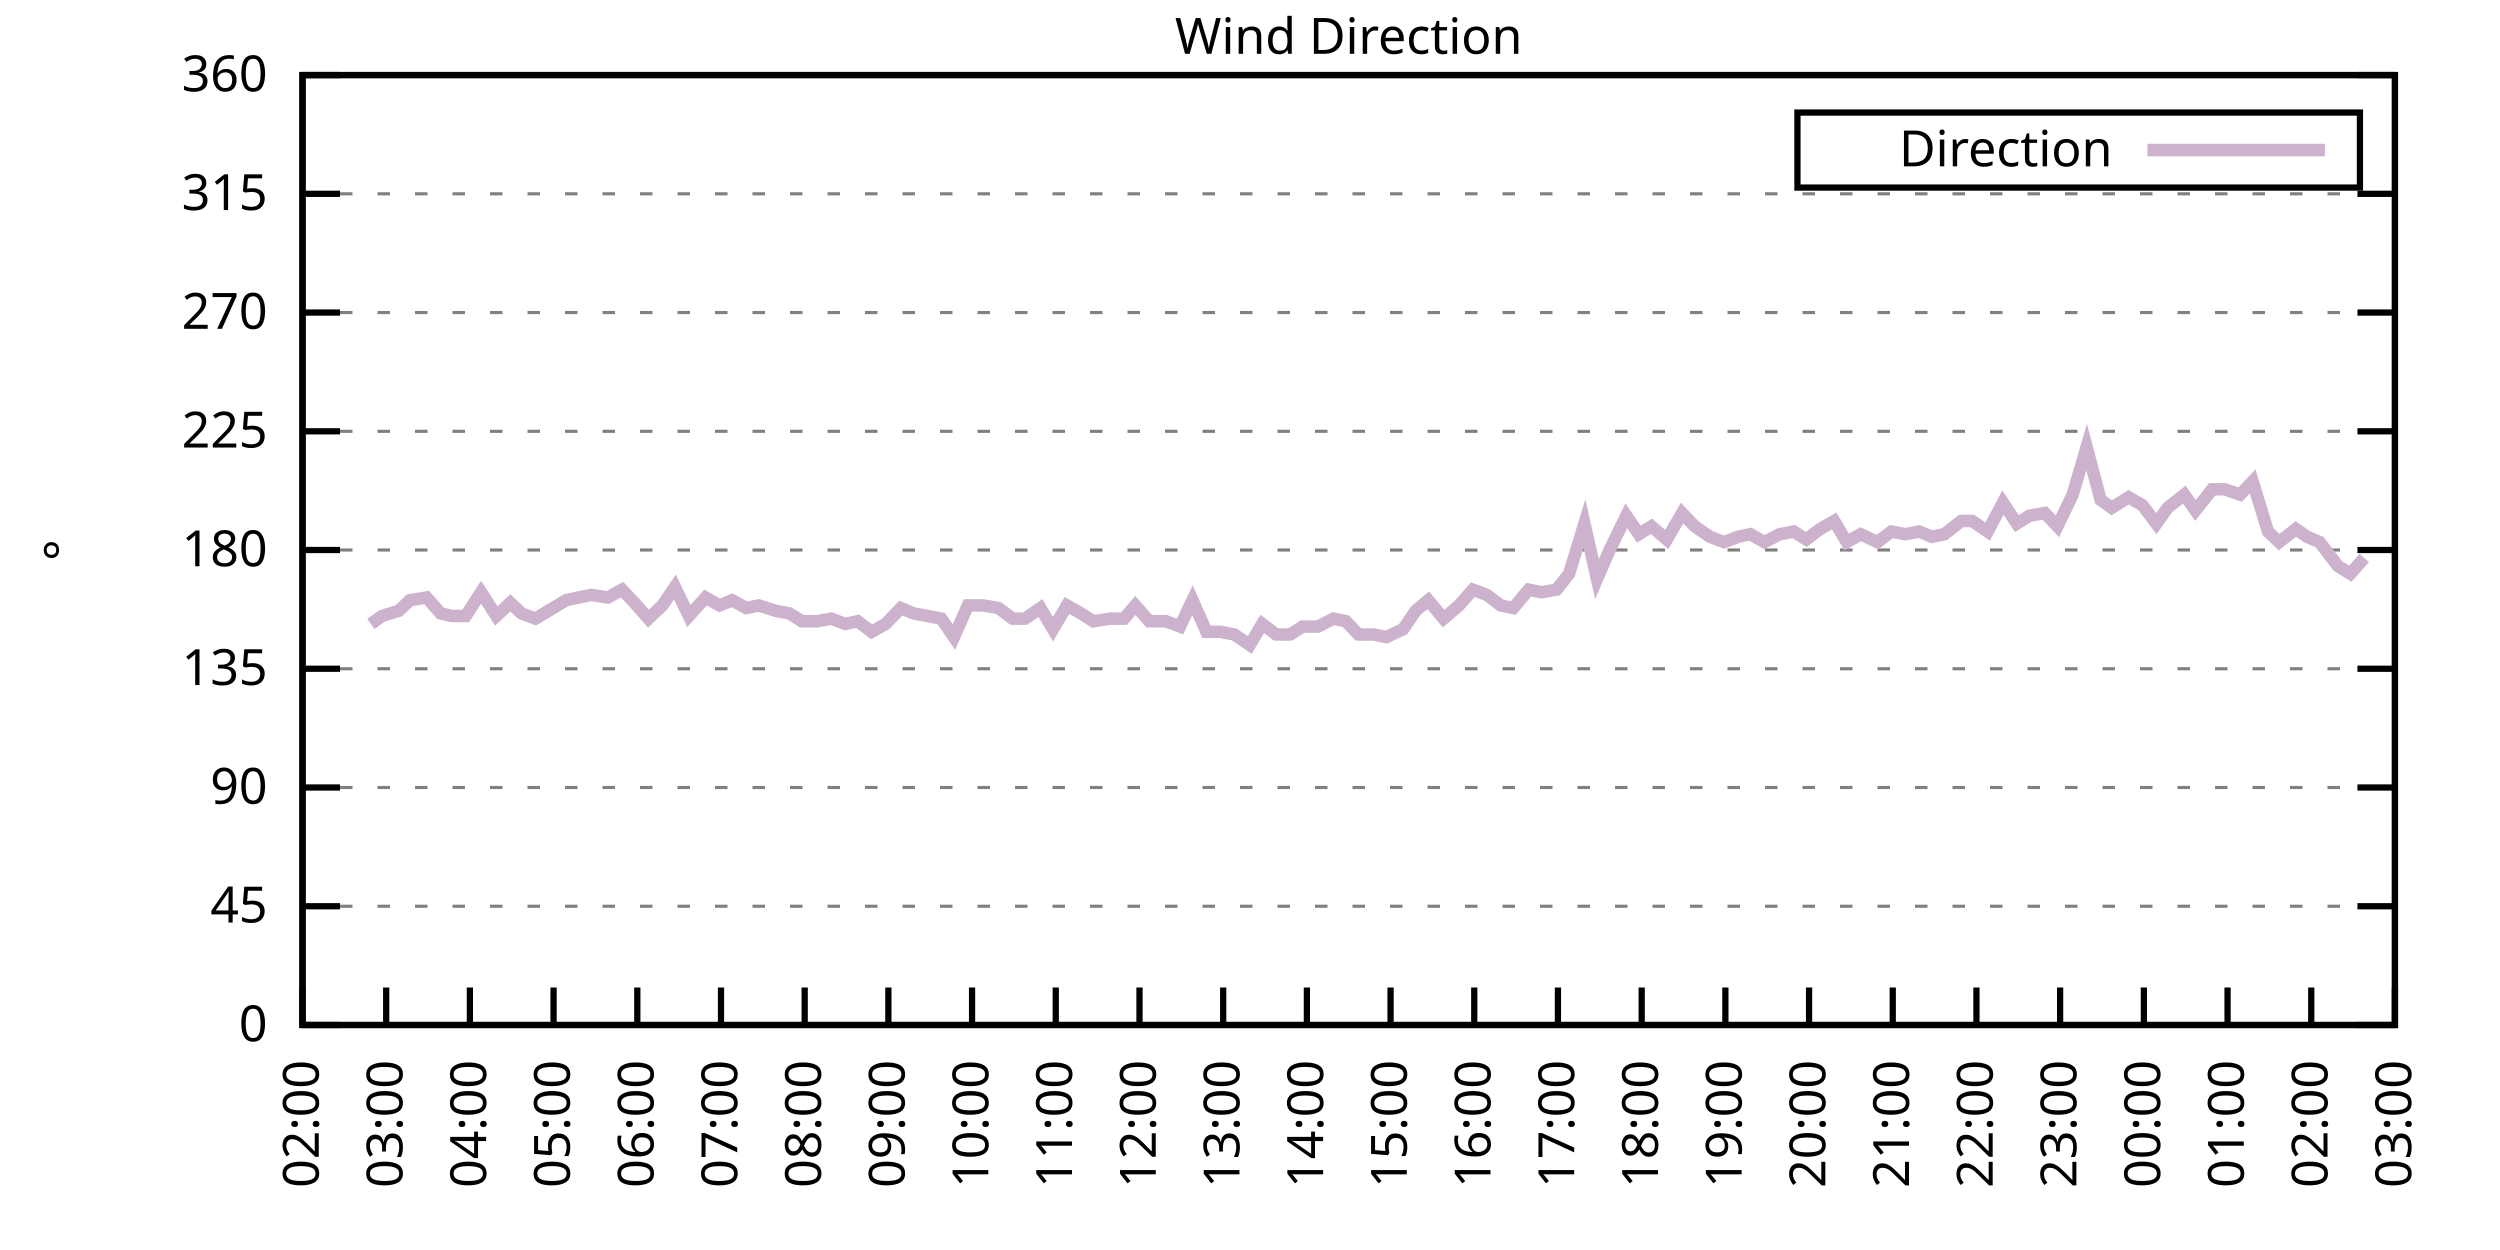
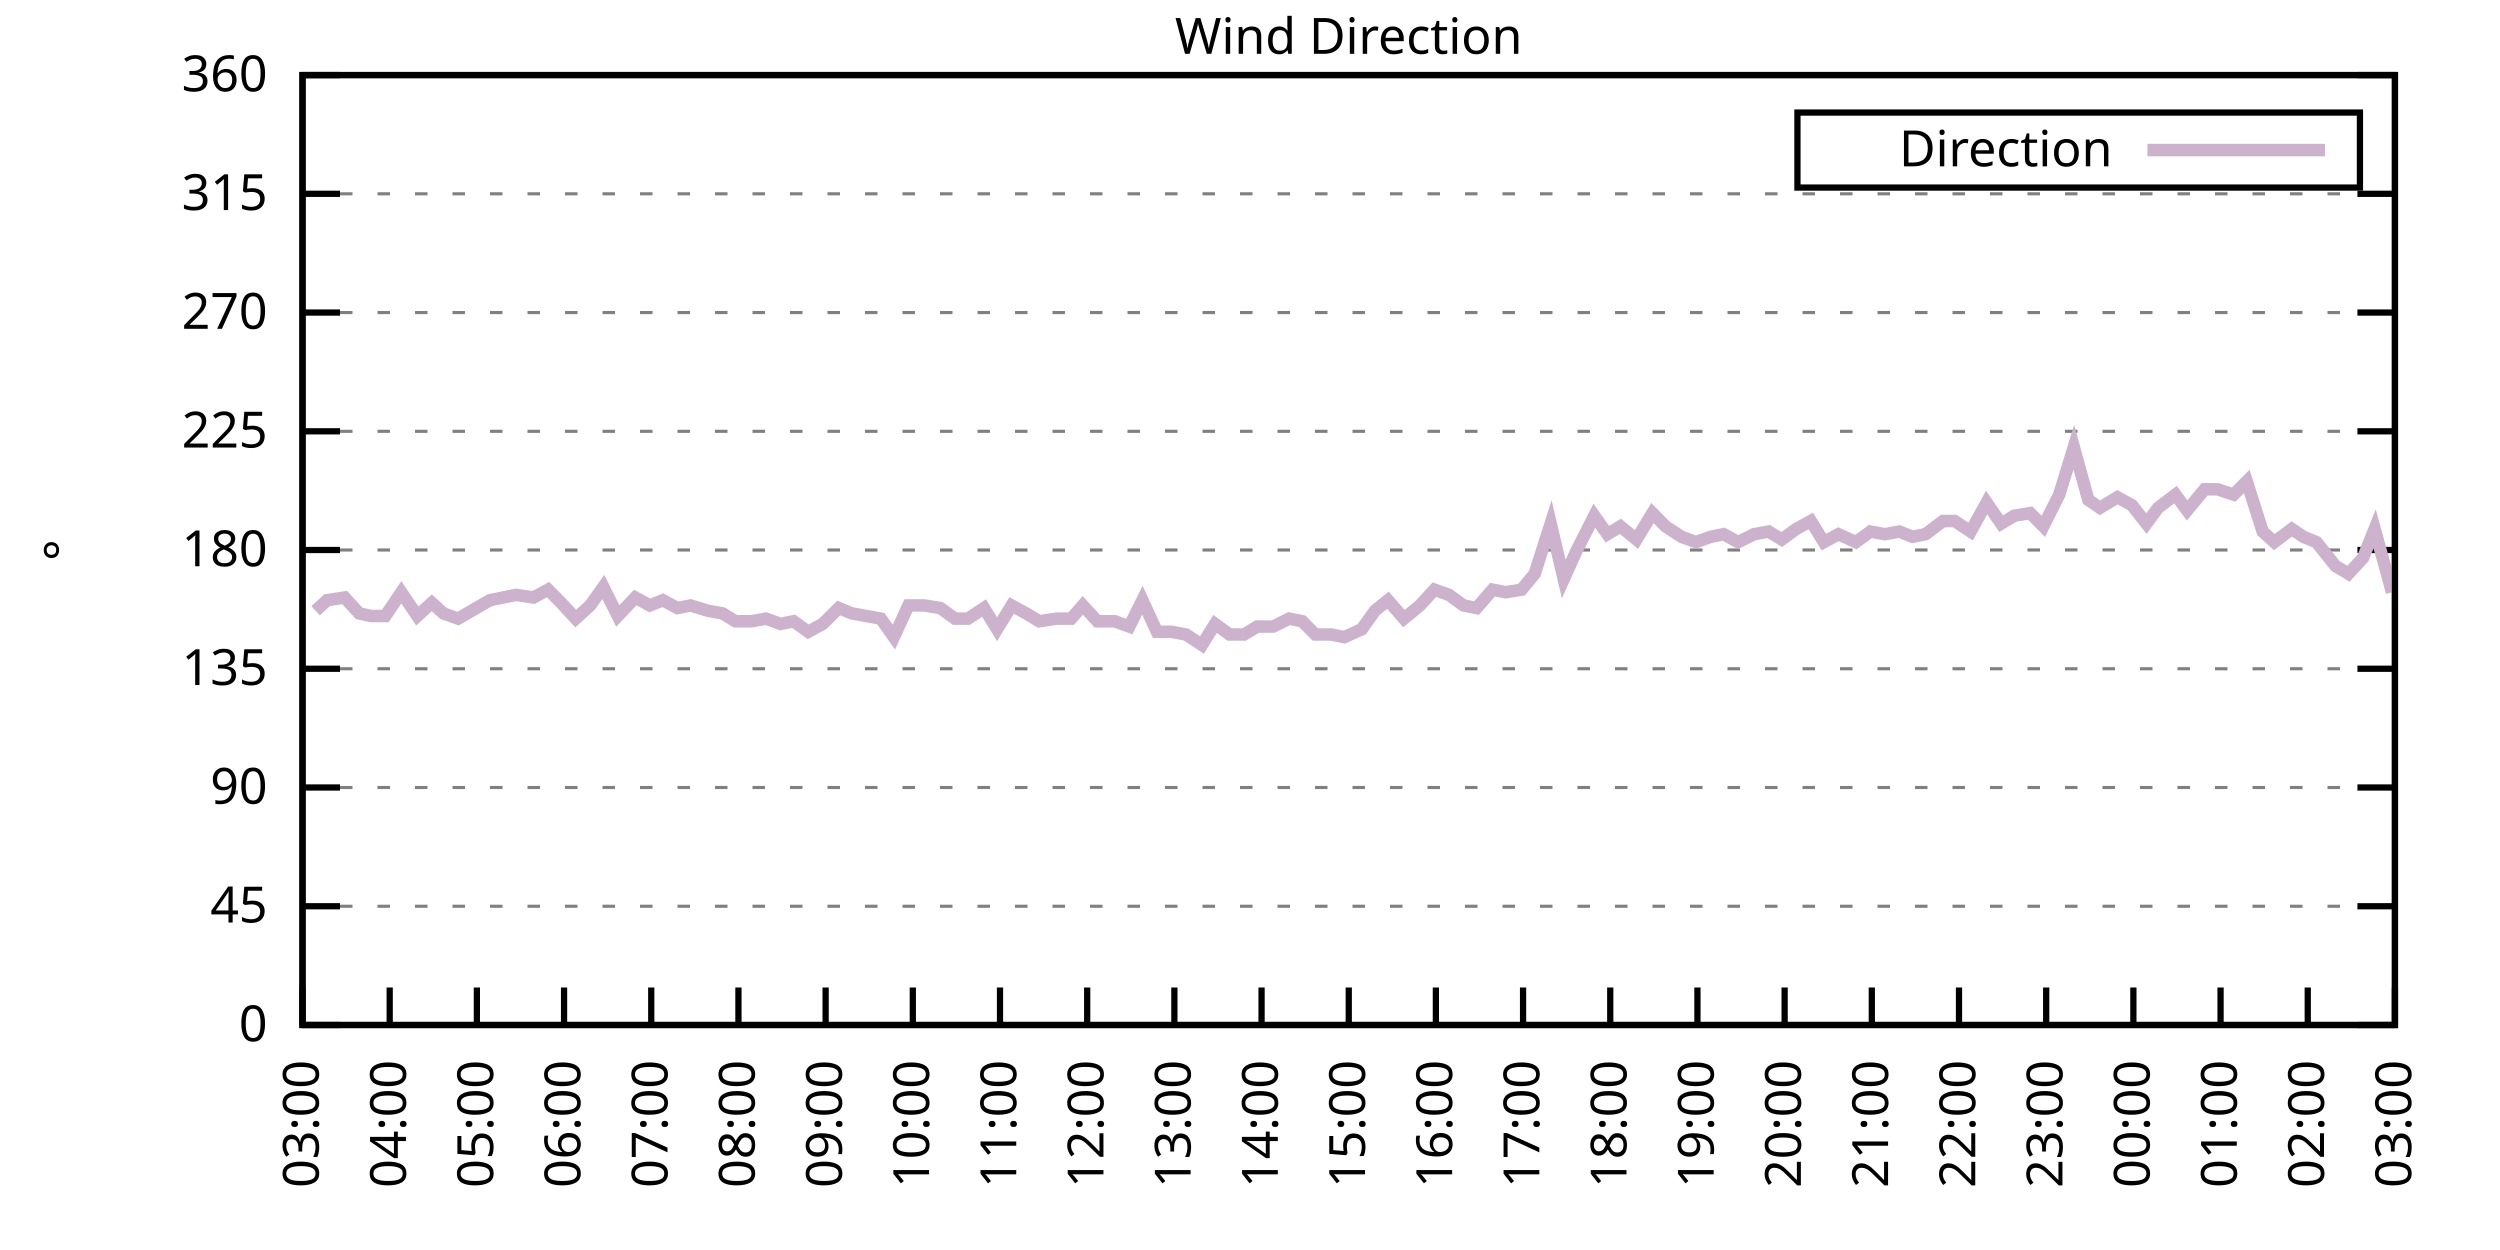
<svg xmlns="http://www.w3.org/2000/svg" xmlns:xlink="http://www.w3.org/1999/xlink" width="400" height="200" viewBox="0 0 400 200">
  <g id="gnuplot_canvas">
    <rect x="0" y="0" width="400" height="200" fill="none" />
    <defs>
      <circle id="gpDot" r="0.5" stroke-width="0.5" stroke="currentColor" />
      <path id="gpPt0" stroke-width="0.333" stroke="currentColor" d="M-1,0 h2 M0,-1 v2" />
      <path id="gpPt1" stroke-width="0.333" stroke="currentColor" d="M-1,-1 L1,1 M1,-1 L-1,1" />
      <path id="gpPt2" stroke-width="0.333" stroke="currentColor" d="M-1,0 L1,0 M0,-1 L0,1 M-1,-1 L1,1 M-1,1 L1,-1" />
      <rect id="gpPt3" stroke-width="0.333" stroke="currentColor" x="-1" y="-1" width="2" height="2" />
      <rect id="gpPt4" stroke-width="0.333" stroke="currentColor" fill="currentColor" x="-1" y="-1" width="2" height="2" />
      <circle id="gpPt5" stroke-width="0.333" stroke="currentColor" cx="0" cy="0" r="1" />
      <use xlink:href="#gpPt5" id="gpPt6" fill="currentColor" stroke="none" />
      <path id="gpPt7" stroke-width="0.333" stroke="currentColor" d="M0,-1.33 L-1.33,0.67 L1.33,0.67 z" />
      <use xlink:href="#gpPt7" id="gpPt8" fill="currentColor" stroke="none" />
      <use xlink:href="#gpPt7" id="gpPt9" stroke="currentColor" transform="rotate(180)" />
      <use xlink:href="#gpPt9" id="gpPt10" fill="currentColor" stroke="none" />
      <use xlink:href="#gpPt3" id="gpPt11" stroke="currentColor" transform="rotate(45)" />
      <use xlink:href="#gpPt11" id="gpPt12" fill="currentColor" stroke="none" />
      <path id="gpPt13" stroke-width="0.333" stroke="currentColor" d="M0,1.330 L1.265,0.411 L0.782,-1.067 L-0.782,-1.076 L-1.265,0.411 z" />
      <use xlink:href="#gpPt13" id="gpPt14" fill="currentColor" stroke="none" />
      <filter id="textbox" filterUnits="objectBoundingBox" x="0" y="0" height="1" width="1">
        <feFlood flood-color="white" flood-opacity="1" result="bgnd" />
        <feComposite in="SourceGraphic" in2="bgnd" operator="atop" />
      </filter>
      <filter id="greybox" filterUnits="objectBoundingBox" x="0" y="0" height="1" width="1">
        <feFlood flood-color="lightgrey" flood-opacity="1" result="grey" />
        <feComposite in="SourceGraphic" in2="grey" operator="atop" />
      </filter>
    </defs>
    <g fill="none" color="white" stroke="currentColor" stroke-width="1.00" stroke-linecap="butt" stroke-linejoin="miter">
</g>
    <g fill="none" color="black" stroke="currentColor" stroke-width="1.00" stroke-linecap="butt" stroke-linejoin="miter">
      <g stroke="none" shape-rendering="crispEdges">
        <polygon fill="rgb(255, 255, 255)" points="48.40,164.00 383.18,164.00 383.18,12.02 48.40,12.02 " />
      </g>
    </g>
    <g fill="none" color="black" stroke="currentColor" stroke-width="1.00" stroke-linecap="butt" stroke-linejoin="miter">
</g>
    <g fill="none" color="black" stroke="black" stroke-width="0.50" stroke-linecap="butt" stroke-linejoin="miter">
</g>
    <g fill="none" color="gray" stroke="currentColor" stroke-width="0.50" stroke-linecap="butt" stroke-linejoin="miter">
      <path stroke="gray" stroke-dasharray="2,4" class="gridline" d="M48.40,164.00 L383.19,164.00  " />
    </g>
    <g fill="none" color="gray" stroke="gray" stroke-width="1.00" stroke-linecap="butt" stroke-linejoin="miter">
</g>
    <g fill="none" color="black" stroke="currentColor" stroke-width="1.00" stroke-linecap="butt" stroke-linejoin="miter">
      <path stroke="black" d="M48.40,164.00 L54.40,164.00 M383.19,164.00 L377.19,164.00  " />
      <g transform="translate(42.80,166.60)" stroke="none" fill="black" font-family="Sans" font-size="8.00" text-anchor="end">
        <text>
          <tspan font-family="Sans"> 0</tspan>
        </text>
      </g>
    </g>
    <g fill="none" color="black" stroke="currentColor" stroke-width="1.00" stroke-linecap="butt" stroke-linejoin="miter">
</g>
    <g fill="none" color="black" stroke="black" stroke-width="0.50" stroke-linecap="butt" stroke-linejoin="miter">
</g>
    <g fill="none" color="gray" stroke="currentColor" stroke-width="0.50" stroke-linecap="butt" stroke-linejoin="miter">
      <path stroke="gray" stroke-dasharray="2,4" class="gridline" d="M48.40,145.00 L383.19,145.00  " />
    </g>
    <g fill="none" color="gray" stroke="gray" stroke-width="1.00" stroke-linecap="butt" stroke-linejoin="miter">
</g>
    <g fill="none" color="black" stroke="currentColor" stroke-width="1.00" stroke-linecap="butt" stroke-linejoin="miter">
      <path stroke="black" d="M48.40,145.00 L54.40,145.00 M383.19,145.00 L377.19,145.00  " />
      <g transform="translate(42.80,147.60)" stroke="none" fill="black" font-family="Sans" font-size="8.00" text-anchor="end">
        <text>
          <tspan font-family="Sans"> 45</tspan>
        </text>
      </g>
    </g>
    <g fill="none" color="black" stroke="currentColor" stroke-width="1.00" stroke-linecap="butt" stroke-linejoin="miter">
</g>
    <g fill="none" color="black" stroke="black" stroke-width="0.50" stroke-linecap="butt" stroke-linejoin="miter">
</g>
    <g fill="none" color="gray" stroke="currentColor" stroke-width="0.50" stroke-linecap="butt" stroke-linejoin="miter">
      <path stroke="gray" stroke-dasharray="2,4" class="gridline" d="M48.40,126.00 L383.19,126.00  " />
    </g>
    <g fill="none" color="gray" stroke="gray" stroke-width="1.00" stroke-linecap="butt" stroke-linejoin="miter">
</g>
    <g fill="none" color="black" stroke="currentColor" stroke-width="1.00" stroke-linecap="butt" stroke-linejoin="miter">
      <path stroke="black" d="M48.40,126.00 L54.40,126.00 M383.19,126.00 L377.19,126.00  " />
      <g transform="translate(42.80,128.60)" stroke="none" fill="black" font-family="Sans" font-size="8.00" text-anchor="end">
        <text>
          <tspan font-family="Sans"> 90</tspan>
        </text>
      </g>
    </g>
    <g fill="none" color="black" stroke="currentColor" stroke-width="1.00" stroke-linecap="butt" stroke-linejoin="miter">
</g>
    <g fill="none" color="black" stroke="black" stroke-width="0.50" stroke-linecap="butt" stroke-linejoin="miter">
</g>
    <g fill="none" color="gray" stroke="currentColor" stroke-width="0.50" stroke-linecap="butt" stroke-linejoin="miter">
      <path stroke="gray" stroke-dasharray="2,4" class="gridline" d="M48.40,107.00 L383.19,107.00  " />
    </g>
    <g fill="none" color="gray" stroke="gray" stroke-width="1.00" stroke-linecap="butt" stroke-linejoin="miter">
</g>
    <g fill="none" color="black" stroke="currentColor" stroke-width="1.00" stroke-linecap="butt" stroke-linejoin="miter">
      <path stroke="black" d="M48.40,107.00 L54.40,107.00 M383.19,107.00 L377.19,107.00  " />
      <g transform="translate(42.80,109.60)" stroke="none" fill="black" font-family="Sans" font-size="8.00" text-anchor="end">
        <text>
          <tspan font-family="Sans"> 135</tspan>
        </text>
      </g>
    </g>
    <g fill="none" color="black" stroke="currentColor" stroke-width="1.00" stroke-linecap="butt" stroke-linejoin="miter">
</g>
    <g fill="none" color="black" stroke="black" stroke-width="0.50" stroke-linecap="butt" stroke-linejoin="miter">
</g>
    <g fill="none" color="gray" stroke="currentColor" stroke-width="0.50" stroke-linecap="butt" stroke-linejoin="miter">
      <path stroke="gray" stroke-dasharray="2,4" class="gridline" d="M48.40,88.00 L383.19,88.00  " />
    </g>
    <g fill="none" color="gray" stroke="gray" stroke-width="1.00" stroke-linecap="butt" stroke-linejoin="miter">
</g>
    <g fill="none" color="black" stroke="currentColor" stroke-width="1.00" stroke-linecap="butt" stroke-linejoin="miter">
      <path stroke="black" d="M48.40,88.00 L54.40,88.00 M383.19,88.00 L377.19,88.00  " />
      <g transform="translate(42.80,90.60)" stroke="none" fill="black" font-family="Sans" font-size="8.00" text-anchor="end">
        <text>
          <tspan font-family="Sans"> 180</tspan>
        </text>
      </g>
    </g>
    <g fill="none" color="black" stroke="currentColor" stroke-width="1.00" stroke-linecap="butt" stroke-linejoin="miter">
</g>
    <g fill="none" color="black" stroke="black" stroke-width="0.50" stroke-linecap="butt" stroke-linejoin="miter">
</g>
    <g fill="none" color="gray" stroke="currentColor" stroke-width="0.50" stroke-linecap="butt" stroke-linejoin="miter">
      <path stroke="gray" stroke-dasharray="2,4" class="gridline" d="M48.40,69.01 L383.19,69.01  " />
    </g>
    <g fill="none" color="gray" stroke="gray" stroke-width="1.00" stroke-linecap="butt" stroke-linejoin="miter">
</g>
    <g fill="none" color="black" stroke="currentColor" stroke-width="1.00" stroke-linecap="butt" stroke-linejoin="miter">
      <path stroke="black" d="M48.40,69.01 L54.40,69.01 M383.19,69.01 L377.19,69.01  " />
      <g transform="translate(42.80,71.61)" stroke="none" fill="black" font-family="Sans" font-size="8.00" text-anchor="end">
        <text>
          <tspan font-family="Sans"> 225</tspan>
        </text>
      </g>
    </g>
    <g fill="none" color="black" stroke="currentColor" stroke-width="1.00" stroke-linecap="butt" stroke-linejoin="miter">
</g>
    <g fill="none" color="black" stroke="black" stroke-width="0.50" stroke-linecap="butt" stroke-linejoin="miter">
</g>
    <g fill="none" color="gray" stroke="currentColor" stroke-width="0.50" stroke-linecap="butt" stroke-linejoin="miter">
      <path stroke="gray" stroke-dasharray="2,4" class="gridline" d="M48.40,50.01 L383.19,50.01  " />
    </g>
    <g fill="none" color="gray" stroke="gray" stroke-width="1.00" stroke-linecap="butt" stroke-linejoin="miter">
</g>
    <g fill="none" color="black" stroke="currentColor" stroke-width="1.00" stroke-linecap="butt" stroke-linejoin="miter">
      <path stroke="black" d="M48.40,50.01 L54.40,50.01 M383.19,50.01 L377.19,50.01  " />
      <g transform="translate(42.80,52.61)" stroke="none" fill="black" font-family="Sans" font-size="8.00" text-anchor="end">
        <text>
          <tspan font-family="Sans"> 270</tspan>
        </text>
      </g>
    </g>
    <g fill="none" color="black" stroke="currentColor" stroke-width="1.00" stroke-linecap="butt" stroke-linejoin="miter">
</g>
    <g fill="none" color="black" stroke="black" stroke-width="0.50" stroke-linecap="butt" stroke-linejoin="miter">
</g>
    <g fill="none" color="gray" stroke="currentColor" stroke-width="0.50" stroke-linecap="butt" stroke-linejoin="miter">
      <path stroke="gray" stroke-dasharray="2,4" class="gridline" d="M48.40,31.01 L383.19,31.01  " />
    </g>
    <g fill="none" color="gray" stroke="gray" stroke-width="1.00" stroke-linecap="butt" stroke-linejoin="miter">
</g>
    <g fill="none" color="black" stroke="currentColor" stroke-width="1.00" stroke-linecap="butt" stroke-linejoin="miter">
      <path stroke="black" d="M48.40,31.01 L54.40,31.01 M383.19,31.01 L377.19,31.01  " />
      <g transform="translate(42.80,33.61)" stroke="none" fill="black" font-family="Sans" font-size="8.00" text-anchor="end">
        <text>
          <tspan font-family="Sans"> 315</tspan>
        </text>
      </g>
    </g>
    <g fill="none" color="black" stroke="currentColor" stroke-width="1.00" stroke-linecap="butt" stroke-linejoin="miter">
</g>
    <g fill="none" color="black" stroke="black" stroke-width="0.50" stroke-linecap="butt" stroke-linejoin="miter">
</g>
    <g fill="none" color="gray" stroke="currentColor" stroke-width="0.50" stroke-linecap="butt" stroke-linejoin="miter">
      <path stroke="gray" stroke-dasharray="2,4" class="gridline" d="M48.40,12.01 L383.19,12.01  " />
    </g>
    <g fill="none" color="gray" stroke="gray" stroke-width="1.00" stroke-linecap="butt" stroke-linejoin="miter">
</g>
    <g fill="none" color="black" stroke="currentColor" stroke-width="1.00" stroke-linecap="butt" stroke-linejoin="miter">
      <path stroke="black" d="M48.40,12.01 L54.40,12.01 M383.19,12.01 L377.19,12.01  " />
      <g transform="translate(42.80,14.61)" stroke="none" fill="black" font-family="Sans" font-size="8.00" text-anchor="end">
        <text>
          <tspan font-family="Sans"> 360</tspan>
        </text>
      </g>
    </g>
    <g fill="none" color="black" stroke="currentColor" stroke-width="1.00" stroke-linecap="butt" stroke-linejoin="miter">
      <path stroke="black" d="M48.40,164.00 L48.40,158.00  " />
      <g transform="translate(51.00,169.60) rotate(270.00)" stroke="none" fill="black" font-family="Sans" font-size="8.00" text-anchor="end">
        <text>
-           <tspan font-family="Sans">02:00</tspan>
-         </text>
-       </g>
-     </g>
-     <g fill="none" color="black" stroke="currentColor" stroke-width="1.00" stroke-linecap="butt" stroke-linejoin="miter">
-       <path stroke="black" d="M61.79,164.00 L61.79,158.00  " />
-       <g transform="translate(64.39,169.60) rotate(270.00)" stroke="none" fill="black" font-family="Sans" font-size="8.00" text-anchor="end">
-         <text>
          <tspan font-family="Sans">03:00</tspan>
        </text>
      </g>
    </g>
    <g fill="none" color="black" stroke="currentColor" stroke-width="1.00" stroke-linecap="butt" stroke-linejoin="miter">
-       <path stroke="black" d="M75.18,164.00 L75.18,158.00  " />
-       <g transform="translate(77.78,169.60) rotate(270.00)" stroke="none" fill="black" font-family="Sans" font-size="8.00" text-anchor="end">
+       <path stroke="black" d="M62.35,164.00 L62.35,158.00  " />
+       <g transform="translate(64.95,169.60) rotate(270.00)" stroke="none" fill="black" font-family="Sans" font-size="8.00" text-anchor="end">
        <text>
          <tspan font-family="Sans">04:00</tspan>
        </text>
      </g>
    </g>
    <g fill="none" color="black" stroke="currentColor" stroke-width="1.00" stroke-linecap="butt" stroke-linejoin="miter">
-       <path stroke="black" d="M88.57,164.00 L88.57,158.00  " />
-       <g transform="translate(91.17,169.60) rotate(270.00)" stroke="none" fill="black" font-family="Sans" font-size="8.00" text-anchor="end">
+       <path stroke="black" d="M76.30,164.00 L76.30,158.00  " />
+       <g transform="translate(78.90,169.60) rotate(270.00)" stroke="none" fill="black" font-family="Sans" font-size="8.00" text-anchor="end">
        <text>
          <tspan font-family="Sans">05:00</tspan>
        </text>
      </g>
    </g>
    <g fill="none" color="black" stroke="currentColor" stroke-width="1.00" stroke-linecap="butt" stroke-linejoin="miter">
-       <path stroke="black" d="M101.97,164.00 L101.97,158.00  " />
-       <g transform="translate(104.57,169.60) rotate(270.00)" stroke="none" fill="black" font-family="Sans" font-size="8.00" text-anchor="end">
+       <path stroke="black" d="M90.25,164.00 L90.25,158.00  " />
+       <g transform="translate(92.85,169.60) rotate(270.00)" stroke="none" fill="black" font-family="Sans" font-size="8.00" text-anchor="end">
        <text>
          <tspan font-family="Sans">06:00</tspan>
        </text>
      </g>
    </g>
    <g fill="none" color="black" stroke="currentColor" stroke-width="1.00" stroke-linecap="butt" stroke-linejoin="miter">
-       <path stroke="black" d="M115.36,164.00 L115.36,158.00  " />
-       <g transform="translate(117.96,169.60) rotate(270.00)" stroke="none" fill="black" font-family="Sans" font-size="8.00" text-anchor="end">
+       <path stroke="black" d="M104.20,164.00 L104.20,158.00  " />
+       <g transform="translate(106.80,169.60) rotate(270.00)" stroke="none" fill="black" font-family="Sans" font-size="8.00" text-anchor="end">
        <text>
          <tspan font-family="Sans">07:00</tspan>
        </text>
      </g>
    </g>
    <g fill="none" color="black" stroke="currentColor" stroke-width="1.00" stroke-linecap="butt" stroke-linejoin="miter">
-       <path stroke="black" d="M128.75,164.00 L128.75,158.00  " />
-       <g transform="translate(131.35,169.60) rotate(270.00)" stroke="none" fill="black" font-family="Sans" font-size="8.00" text-anchor="end">
+       <path stroke="black" d="M118.15,164.00 L118.15,158.00  " />
+       <g transform="translate(120.75,169.60) rotate(270.00)" stroke="none" fill="black" font-family="Sans" font-size="8.00" text-anchor="end">
        <text>
          <tspan font-family="Sans">08:00</tspan>
        </text>
      </g>
    </g>
    <g fill="none" color="black" stroke="currentColor" stroke-width="1.00" stroke-linecap="butt" stroke-linejoin="miter">
-       <path stroke="black" d="M142.14,164.00 L142.14,158.00  " />
-       <g transform="translate(144.74,169.60) rotate(270.00)" stroke="none" fill="black" font-family="Sans" font-size="8.00" text-anchor="end">
+       <path stroke="black" d="M132.10,164.00 L132.10,158.00  " />
+       <g transform="translate(134.70,169.60) rotate(270.00)" stroke="none" fill="black" font-family="Sans" font-size="8.00" text-anchor="end">
        <text>
          <tspan font-family="Sans">09:00</tspan>
        </text>
      </g>
    </g>
    <g fill="none" color="black" stroke="currentColor" stroke-width="1.00" stroke-linecap="butt" stroke-linejoin="miter">
-       <path stroke="black" d="M155.53,164.00 L155.53,158.00  " />
-       <g transform="translate(158.13,169.60) rotate(270.00)" stroke="none" fill="black" font-family="Sans" font-size="8.00" text-anchor="end">
+       <path stroke="black" d="M146.05,164.00 L146.05,158.00  " />
+       <g transform="translate(148.65,169.60) rotate(270.00)" stroke="none" fill="black" font-family="Sans" font-size="8.00" text-anchor="end">
        <text>
          <tspan font-family="Sans">10:00</tspan>
        </text>
      </g>
    </g>
    <g fill="none" color="black" stroke="currentColor" stroke-width="1.00" stroke-linecap="butt" stroke-linejoin="miter">
-       <path stroke="black" d="M168.92,164.00 L168.92,158.00  " />
-       <g transform="translate(171.52,169.60) rotate(270.00)" stroke="none" fill="black" font-family="Sans" font-size="8.00" text-anchor="end">
+       <path stroke="black" d="M160.00,164.00 L160.00,158.00  " />
+       <g transform="translate(162.60,169.60) rotate(270.00)" stroke="none" fill="black" font-family="Sans" font-size="8.00" text-anchor="end">
        <text>
          <tspan font-family="Sans">11:00</tspan>
        </text>
      </g>
    </g>
    <g fill="none" color="black" stroke="currentColor" stroke-width="1.00" stroke-linecap="butt" stroke-linejoin="miter">
-       <path stroke="black" d="M182.32,164.00 L182.32,158.00  " />
-       <g transform="translate(184.92,169.60) rotate(270.00)" stroke="none" fill="black" font-family="Sans" font-size="8.00" text-anchor="end">
+       <path stroke="black" d="M173.95,164.00 L173.95,158.00  " />
+       <g transform="translate(176.55,169.60) rotate(270.00)" stroke="none" fill="black" font-family="Sans" font-size="8.00" text-anchor="end">
        <text>
          <tspan font-family="Sans">12:00</tspan>
        </text>
      </g>
    </g>
    <g fill="none" color="black" stroke="currentColor" stroke-width="1.00" stroke-linecap="butt" stroke-linejoin="miter">
-       <path stroke="black" d="M195.71,164.00 L195.71,158.00  " />
-       <g transform="translate(198.31,169.60) rotate(270.00)" stroke="none" fill="black" font-family="Sans" font-size="8.00" text-anchor="end">
+       <path stroke="black" d="M187.90,164.00 L187.90,158.00  " />
+       <g transform="translate(190.50,169.60) rotate(270.00)" stroke="none" fill="black" font-family="Sans" font-size="8.00" text-anchor="end">
        <text>
          <tspan font-family="Sans">13:00</tspan>
        </text>
      </g>
    </g>
    <g fill="none" color="black" stroke="currentColor" stroke-width="1.00" stroke-linecap="butt" stroke-linejoin="miter">
-       <path stroke="black" d="M209.10,164.00 L209.10,158.00  " />
-       <g transform="translate(211.70,169.60) rotate(270.00)" stroke="none" fill="black" font-family="Sans" font-size="8.00" text-anchor="end">
+       <path stroke="black" d="M201.85,164.00 L201.85,158.00  " />
+       <g transform="translate(204.45,169.60) rotate(270.00)" stroke="none" fill="black" font-family="Sans" font-size="8.00" text-anchor="end">
        <text>
          <tspan font-family="Sans">14:00</tspan>
        </text>
      </g>
    </g>
    <g fill="none" color="black" stroke="currentColor" stroke-width="1.00" stroke-linecap="butt" stroke-linejoin="miter">
-       <path stroke="black" d="M222.49,164.00 L222.49,158.00  " />
-       <g transform="translate(225.09,169.60) rotate(270.00)" stroke="none" fill="black" font-family="Sans" font-size="8.00" text-anchor="end">
+       <path stroke="black" d="M215.80,164.00 L215.80,158.00  " />
+       <g transform="translate(218.40,169.60) rotate(270.00)" stroke="none" fill="black" font-family="Sans" font-size="8.00" text-anchor="end">
        <text>
          <tspan font-family="Sans">15:00</tspan>
        </text>
      </g>
    </g>
    <g fill="none" color="black" stroke="currentColor" stroke-width="1.00" stroke-linecap="butt" stroke-linejoin="miter">
-       <path stroke="black" d="M235.88,164.00 L235.88,158.00  " />
-       <g transform="translate(238.48,169.60) rotate(270.00)" stroke="none" fill="black" font-family="Sans" font-size="8.00" text-anchor="end">
+       <path stroke="black" d="M229.74,164.00 L229.74,158.00  " />
+       <g transform="translate(232.34,169.60) rotate(270.00)" stroke="none" fill="black" font-family="Sans" font-size="8.00" text-anchor="end">
        <text>
          <tspan font-family="Sans">16:00</tspan>
        </text>
      </g>
    </g>
    <g fill="none" color="black" stroke="currentColor" stroke-width="1.00" stroke-linecap="butt" stroke-linejoin="miter">
-       <path stroke="black" d="M249.27,164.00 L249.27,158.00  " />
-       <g transform="translate(251.87,169.60) rotate(270.00)" stroke="none" fill="black" font-family="Sans" font-size="8.00" text-anchor="end">
+       <path stroke="black" d="M243.69,164.00 L243.69,158.00  " />
+       <g transform="translate(246.29,169.60) rotate(270.00)" stroke="none" fill="black" font-family="Sans" font-size="8.00" text-anchor="end">
        <text>
          <tspan font-family="Sans">17:00</tspan>
        </text>
      </g>
    </g>
    <g fill="none" color="black" stroke="currentColor" stroke-width="1.00" stroke-linecap="butt" stroke-linejoin="miter">
-       <path stroke="black" d="M262.67,164.00 L262.67,158.00  " />
-       <g transform="translate(265.27,169.60) rotate(270.00)" stroke="none" fill="black" font-family="Sans" font-size="8.00" text-anchor="end">
+       <path stroke="black" d="M257.64,164.00 L257.64,158.00  " />
+       <g transform="translate(260.24,169.60) rotate(270.00)" stroke="none" fill="black" font-family="Sans" font-size="8.00" text-anchor="end">
        <text>
          <tspan font-family="Sans">18:00</tspan>
        </text>
      </g>
    </g>
    <g fill="none" color="black" stroke="currentColor" stroke-width="1.00" stroke-linecap="butt" stroke-linejoin="miter">
-       <path stroke="black" d="M276.06,164.00 L276.06,158.00  " />
-       <g transform="translate(278.66,169.60) rotate(270.00)" stroke="none" fill="black" font-family="Sans" font-size="8.00" text-anchor="end">
+       <path stroke="black" d="M271.59,164.00 L271.59,158.00  " />
+       <g transform="translate(274.19,169.60) rotate(270.00)" stroke="none" fill="black" font-family="Sans" font-size="8.00" text-anchor="end">
        <text>
          <tspan font-family="Sans">19:00</tspan>
        </text>
      </g>
    </g>
    <g fill="none" color="black" stroke="currentColor" stroke-width="1.00" stroke-linecap="butt" stroke-linejoin="miter">
-       <path stroke="black" d="M289.45,164.00 L289.45,158.00  " />
-       <g transform="translate(292.05,169.60) rotate(270.00)" stroke="none" fill="black" font-family="Sans" font-size="8.00" text-anchor="end">
+       <path stroke="black" d="M285.54,164.00 L285.54,158.00  " />
+       <g transform="translate(288.14,169.60) rotate(270.00)" stroke="none" fill="black" font-family="Sans" font-size="8.00" text-anchor="end">
        <text>
          <tspan font-family="Sans">20:00</tspan>
        </text>
      </g>
    </g>
    <g fill="none" color="black" stroke="currentColor" stroke-width="1.00" stroke-linecap="butt" stroke-linejoin="miter">
-       <path stroke="black" d="M302.84,164.00 L302.84,158.00  " />
-       <g transform="translate(305.44,169.60) rotate(270.00)" stroke="none" fill="black" font-family="Sans" font-size="8.00" text-anchor="end">
+       <path stroke="black" d="M299.49,164.00 L299.49,158.00  " />
+       <g transform="translate(302.09,169.60) rotate(270.00)" stroke="none" fill="black" font-family="Sans" font-size="8.00" text-anchor="end">
        <text>
          <tspan font-family="Sans">21:00</tspan>
        </text>
      </g>
    </g>
    <g fill="none" color="black" stroke="currentColor" stroke-width="1.00" stroke-linecap="butt" stroke-linejoin="miter">
-       <path stroke="black" d="M316.23,164.00 L316.23,158.00  " />
-       <g transform="translate(318.83,169.60) rotate(270.00)" stroke="none" fill="black" font-family="Sans" font-size="8.00" text-anchor="end">
+       <path stroke="black" d="M313.44,164.00 L313.44,158.00  " />
+       <g transform="translate(316.04,169.60) rotate(270.00)" stroke="none" fill="black" font-family="Sans" font-size="8.00" text-anchor="end">
        <text>
          <tspan font-family="Sans">22:00</tspan>
        </text>
      </g>
    </g>
    <g fill="none" color="black" stroke="currentColor" stroke-width="1.00" stroke-linecap="butt" stroke-linejoin="miter">
-       <path stroke="black" d="M329.62,164.00 L329.62,158.00  " />
-       <g transform="translate(332.22,169.60) rotate(270.00)" stroke="none" fill="black" font-family="Sans" font-size="8.00" text-anchor="end">
+       <path stroke="black" d="M327.39,164.00 L327.39,158.00  " />
+       <g transform="translate(329.99,169.60) rotate(270.00)" stroke="none" fill="black" font-family="Sans" font-size="8.00" text-anchor="end">
        <text>
          <tspan font-family="Sans">23:00</tspan>
        </text>
      </g>
    </g>
    <g fill="none" color="black" stroke="currentColor" stroke-width="1.00" stroke-linecap="butt" stroke-linejoin="miter">
-       <path stroke="black" d="M343.02,164.00 L343.02,158.00  " />
-       <g transform="translate(345.62,169.60) rotate(270.00)" stroke="none" fill="black" font-family="Sans" font-size="8.00" text-anchor="end">
+       <path stroke="black" d="M341.34,164.00 L341.34,158.00  " />
+       <g transform="translate(343.94,169.60) rotate(270.00)" stroke="none" fill="black" font-family="Sans" font-size="8.00" text-anchor="end">
        <text>
          <tspan font-family="Sans">00:00</tspan>
        </text>
      </g>
    </g>
    <g fill="none" color="black" stroke="currentColor" stroke-width="1.00" stroke-linecap="butt" stroke-linejoin="miter">
-       <path stroke="black" d="M356.41,164.00 L356.41,158.00  " />
-       <g transform="translate(359.01,169.60) rotate(270.00)" stroke="none" fill="black" font-family="Sans" font-size="8.00" text-anchor="end">
+       <path stroke="black" d="M355.29,164.00 L355.29,158.00  " />
+       <g transform="translate(357.89,169.60) rotate(270.00)" stroke="none" fill="black" font-family="Sans" font-size="8.00" text-anchor="end">
        <text>
          <tspan font-family="Sans">01:00</tspan>
        </text>
      </g>
    </g>
    <g fill="none" color="black" stroke="currentColor" stroke-width="1.00" stroke-linecap="butt" stroke-linejoin="miter">
-       <path stroke="black" d="M369.80,164.00 L369.80,158.00  " />
-       <g transform="translate(372.40,169.60) rotate(270.00)" stroke="none" fill="black" font-family="Sans" font-size="8.00" text-anchor="end">
+       <path stroke="black" d="M369.24,164.00 L369.24,158.00  " />
+       <g transform="translate(371.84,169.60) rotate(270.00)" stroke="none" fill="black" font-family="Sans" font-size="8.00" text-anchor="end">
        <text>
          <tspan font-family="Sans">02:00</tspan>
        </text>
      </g>
    </g>
    <g fill="none" color="black" stroke="currentColor" stroke-width="1.00" stroke-linecap="butt" stroke-linejoin="miter">
      <path stroke="black" d="M383.19,164.00 L383.19,158.00  " />
      <g transform="translate(385.79,169.60) rotate(270.00)" stroke="none" fill="black" font-family="Sans" font-size="8.00" text-anchor="end">
        <text>
          <tspan font-family="Sans">03:00</tspan>
        </text>
      </g>
    </g>
    <g fill="none" color="black" stroke="currentColor" stroke-width="1.00" stroke-linecap="butt" stroke-linejoin="miter">
</g>
    <g fill="none" color="black" stroke="currentColor" stroke-width="1.00" stroke-linecap="butt" stroke-linejoin="miter">
      <path stroke="black" d="M48.40,12.01 L48.40,164.00 L383.19,164.00 L383.19,12.01 L48.40,12.01 Z  " />
    </g>
    <g fill="none" color="black" stroke="currentColor" stroke-width="1.00" stroke-linecap="butt" stroke-linejoin="miter">
</g>
    <g fill="none" color="black" stroke="currentColor" stroke-width="1.00" stroke-linecap="butt" stroke-linejoin="miter">
      <path stroke="black" d="M287.59,30.01 L287.59,18.01 L377.59,18.01 L377.59,30.01 L287.59,30.01 Z  " />
    </g>
    <g id="Wind_direction_plot_1">
      <g fill="none" color="white" stroke="black" stroke-width="2.00" stroke-linecap="butt" stroke-linejoin="miter">
</g>
      <g fill="none" color="black" stroke="currentColor" stroke-width="2.00" stroke-linecap="butt" stroke-linejoin="miter">
        <g transform="translate(337.99,26.61)" stroke="none" fill="black" font-family="Sans" font-size="8.00" text-anchor="end">
          <text>
            <tspan font-family="Sans">Direction</tspan>
          </text>
        </g>
      </g>
      <g fill="none" color="black" stroke="currentColor" stroke-width="2.00" stroke-linecap="butt" stroke-linejoin="miter">
-         <path stroke="rgb(204, 178, 204)" d="M343.59,24.01 L371.99,24.01 M59.34,99.83 L61.12,98.56 L63.80,97.72 L65.59,96.03 L68.26,95.60 L70.50,98.14   L72.28,98.56 L74.51,98.56 L76.97,94.76 L79.42,98.56 L81.66,96.45 L83.44,98.14 L85.67,98.98 L90.58,96.03   L92.59,95.60 L94.60,95.18 L97.28,95.60 L99.51,94.34 L101.52,96.45 L103.75,98.98 L105.98,96.87 L107.99,93.92   L110.22,98.56 L112.90,95.60 L115.13,96.87 L117.14,96.03 L119.38,97.29 L121.38,96.87 L124.06,97.72 L126.29,98.14   L128.30,99.40 L130.76,99.40 L132.99,98.98 L135.22,99.83 L137.23,99.40 L139.46,101.09 L141.69,99.83 L144.15,97.29   L146.16,98.14 L148.39,98.56 L150.62,98.98 L152.63,101.94 L154.86,96.87 L157.32,96.87 L159.77,97.29 L162.01,98.98   L164.01,98.98 L166.47,97.29 L168.48,100.67 L170.71,96.87 L172.94,98.14 L174.95,99.40 L177.63,98.98 L179.86,98.98   L181.65,96.87 L183.88,99.40 L186.56,99.40 L188.79,100.25 L190.80,96.03 L193.03,101.09 L195.26,101.09 L197.49,101.52   L199.95,103.20 L201.96,99.83 L204.19,101.52 L206.42,101.52 L208.43,100.25 L210.88,100.25 L213.34,98.98 L215.35,99.40   L217.36,101.52 L219.81,101.52 L221.82,101.94 L224.50,100.67 L226.51,97.72 L228.52,96.03 L230.97,98.98 L233.43,96.87   L235.66,94.34 L237.89,95.18 L240.12,96.87 L242.13,97.29 L244.59,94.34 L246.60,94.76 L249.05,94.34 L251.06,91.80   L253.51,83.78 L255.52,92.65 L257.53,88.00 L260.21,82.52 L262.22,85.47 L264.23,84.21 L266.68,86.32 L269.14,82.09   L271.15,84.21 L273.60,85.89 L275.83,86.74 L278.07,85.89 L280.07,85.47 L282.31,86.74 L284.76,85.47 L286.99,85.05   L289.00,86.32 L291.23,84.63 L293.47,83.36 L295.48,86.74 L297.71,85.47 L300.39,86.74 L302.62,85.05 L304.85,85.47   L307.08,85.05 L309.09,85.89 L311.10,85.47 L313.78,83.36 L315.56,83.36 L318.02,85.05 L320.47,80.41 L322.70,83.78   L324.71,82.52 L327.17,82.09 L329.18,84.21 L331.63,79.14 L333.86,71.54 L336.10,79.98 L337.88,81.25 L340.56,79.56   L342.79,80.83 L345.02,83.78 L346.81,81.25 L349.49,79.14 L351.27,81.67 L353.95,78.29 L355.96,78.29 L358.42,79.14   L360.42,77.03 L362.88,85.05 L364.66,86.74 L367.34,84.63 L369.13,85.89 L371.14,86.74 L374.04,90.54 L376.05,91.80   L378.28,89.27  " />
+         <path stroke="rgb(204, 178, 204)" d="M343.59,24.01 L371.99,24.01 M50.49,97.72 L52.35,96.03 L55.14,95.60 L57.47,98.14 L59.33,98.56 L61.65,98.56   L64.21,94.76 L66.77,98.56 L69.09,96.45 L70.95,98.14 L73.28,98.98 L78.39,96.03 L80.48,95.60 L82.58,95.18   L85.37,95.60 L87.69,94.34 L89.78,96.45 L92.11,98.98 L94.43,96.87 L96.53,93.92 L98.85,98.56 L101.64,95.60   L103.97,96.87 L106.06,96.03 L108.38,97.29 L110.48,96.87 L113.27,97.72 L115.59,98.14 L117.68,99.40 L120.24,99.40   L122.57,98.98 L124.89,99.83 L126.98,99.40 L129.31,101.09 L131.63,99.83 L134.19,97.29 L136.28,98.14 L138.61,98.56   L140.93,98.98 L143.02,101.94 L145.35,96.87 L147.91,96.87 L150.46,97.29 L152.79,98.98 L154.88,98.98 L157.44,97.29   L159.53,100.67 L161.86,96.87 L164.18,98.14 L166.27,99.40 L169.06,98.98 L171.39,98.98 L173.25,96.87 L175.57,99.40   L178.36,99.40 L180.69,100.25 L182.78,96.03 L185.11,101.09 L187.43,101.09 L189.76,101.52 L192.31,103.20 L194.41,99.83   L196.73,101.52 L199.06,101.52 L201.15,100.25 L203.71,100.25 L206.26,98.98 L208.36,99.40 L210.45,101.52 L213.01,101.52   L215.10,101.94 L217.89,100.67 L219.98,97.72 L222.07,96.03 L224.63,98.98 L227.19,96.87 L229.51,94.34 L231.84,95.18   L234.16,96.87 L236.25,97.29 L238.81,94.34 L240.90,94.76 L243.46,94.34 L245.55,91.80 L248.11,83.78 L250.20,92.65   L252.30,88.00 L255.09,82.52 L257.18,85.47 L259.27,84.21 L261.83,86.32 L264.39,82.09 L266.48,84.21 L269.04,85.89   L271.36,86.74 L273.69,85.89 L275.78,85.47 L278.10,86.74 L280.66,85.47 L282.99,85.05 L285.08,86.32 L287.40,84.63   L289.73,83.36 L291.82,86.74 L294.15,85.47 L296.94,86.74 L299.26,85.05 L301.58,85.47 L303.91,85.05 L306.00,85.89   L308.09,85.47 L310.88,83.36 L312.74,83.36 L315.30,85.05 L317.86,80.41 L320.18,83.78 L322.28,82.52 L324.83,82.09   L326.93,84.21 L329.48,79.14 L331.81,71.54 L334.13,79.98 L335.99,81.25 L338.78,79.56 L341.11,80.83 L343.43,83.78   L345.29,81.25 L348.08,79.14 L349.94,81.67 L352.73,78.29 L354.83,78.29 L357.38,79.14 L359.48,77.03 L362.03,85.05   L363.89,86.74 L366.68,84.63 L368.54,85.89 L370.64,86.74 L373.66,90.54 L375.75,91.80 L378.08,89.27 L379.94,84.63   L382.73,94.76  " />
      </g>
    </g>
    <g fill="none" color="black" stroke="currentColor" stroke-width="2.00" stroke-linecap="butt" stroke-linejoin="miter">
</g>
    <g fill="none" color="black" stroke="black" stroke-width="1.00" stroke-linecap="butt" stroke-linejoin="miter">
</g>
    <g fill="none" color="black" stroke="currentColor" stroke-width="1.00" stroke-linecap="butt" stroke-linejoin="miter">
      <path stroke="black" d="M48.40,12.01 L48.40,164.00 L383.19,164.00 L383.19,12.01 L48.40,12.01 Z  " />
      <g transform="translate(12.80,88.01) rotate(270.00)" stroke="none" fill="black" font-family="Sans" font-size="8.00" text-anchor="middle">
        <text>
          <tspan font-family="Sans">°</tspan>
        </text>
      </g>
    </g>
    <g fill="none" color="black" stroke="currentColor" stroke-width="1.00" stroke-linecap="butt" stroke-linejoin="miter">
</g>
    <g fill="none" color="black" stroke="currentColor" stroke-width="1.00" stroke-linecap="butt" stroke-linejoin="miter">
      <g transform="translate(215.79,8.61)" stroke="none" fill="black" font-family="Sans" font-size="8.00" text-anchor="middle">
        <text>
          <tspan font-family="Sans">Wind Direction</tspan>
        </text>
      </g>
    </g>
    <g fill="none" color="black" stroke="currentColor" stroke-width="1.00" stroke-linecap="butt" stroke-linejoin="miter">
</g>
  </g>
</svg>
